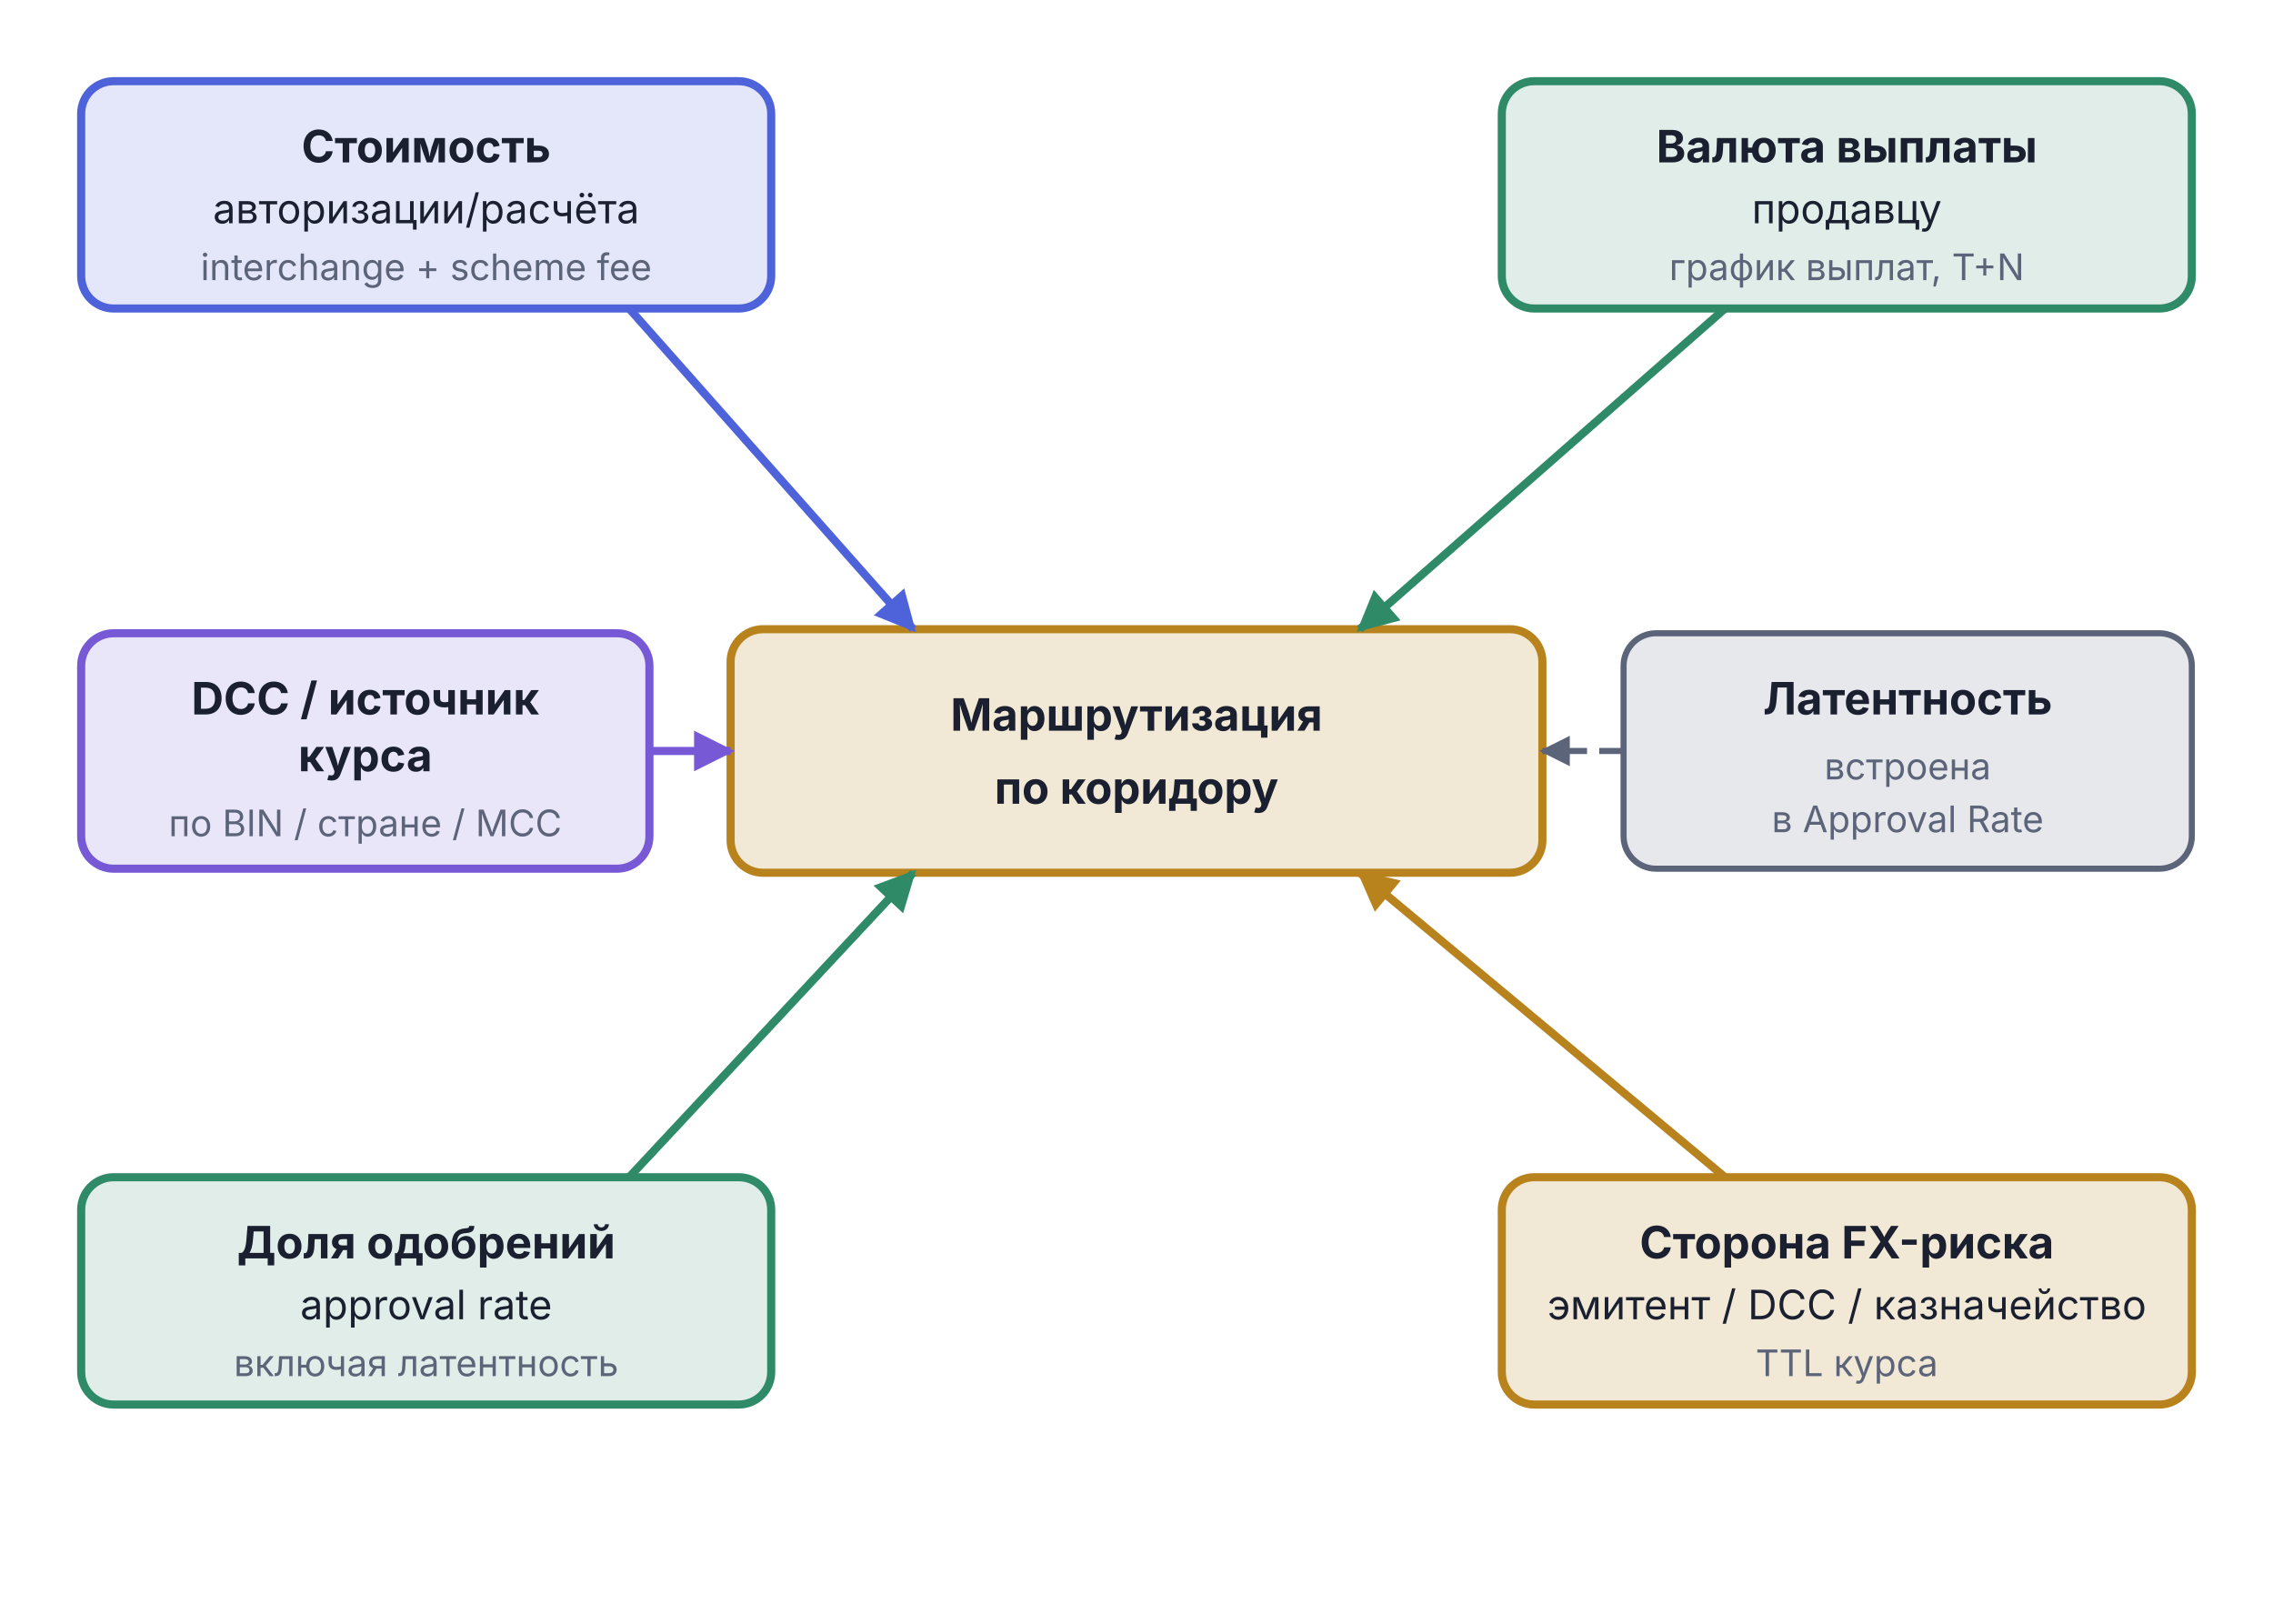
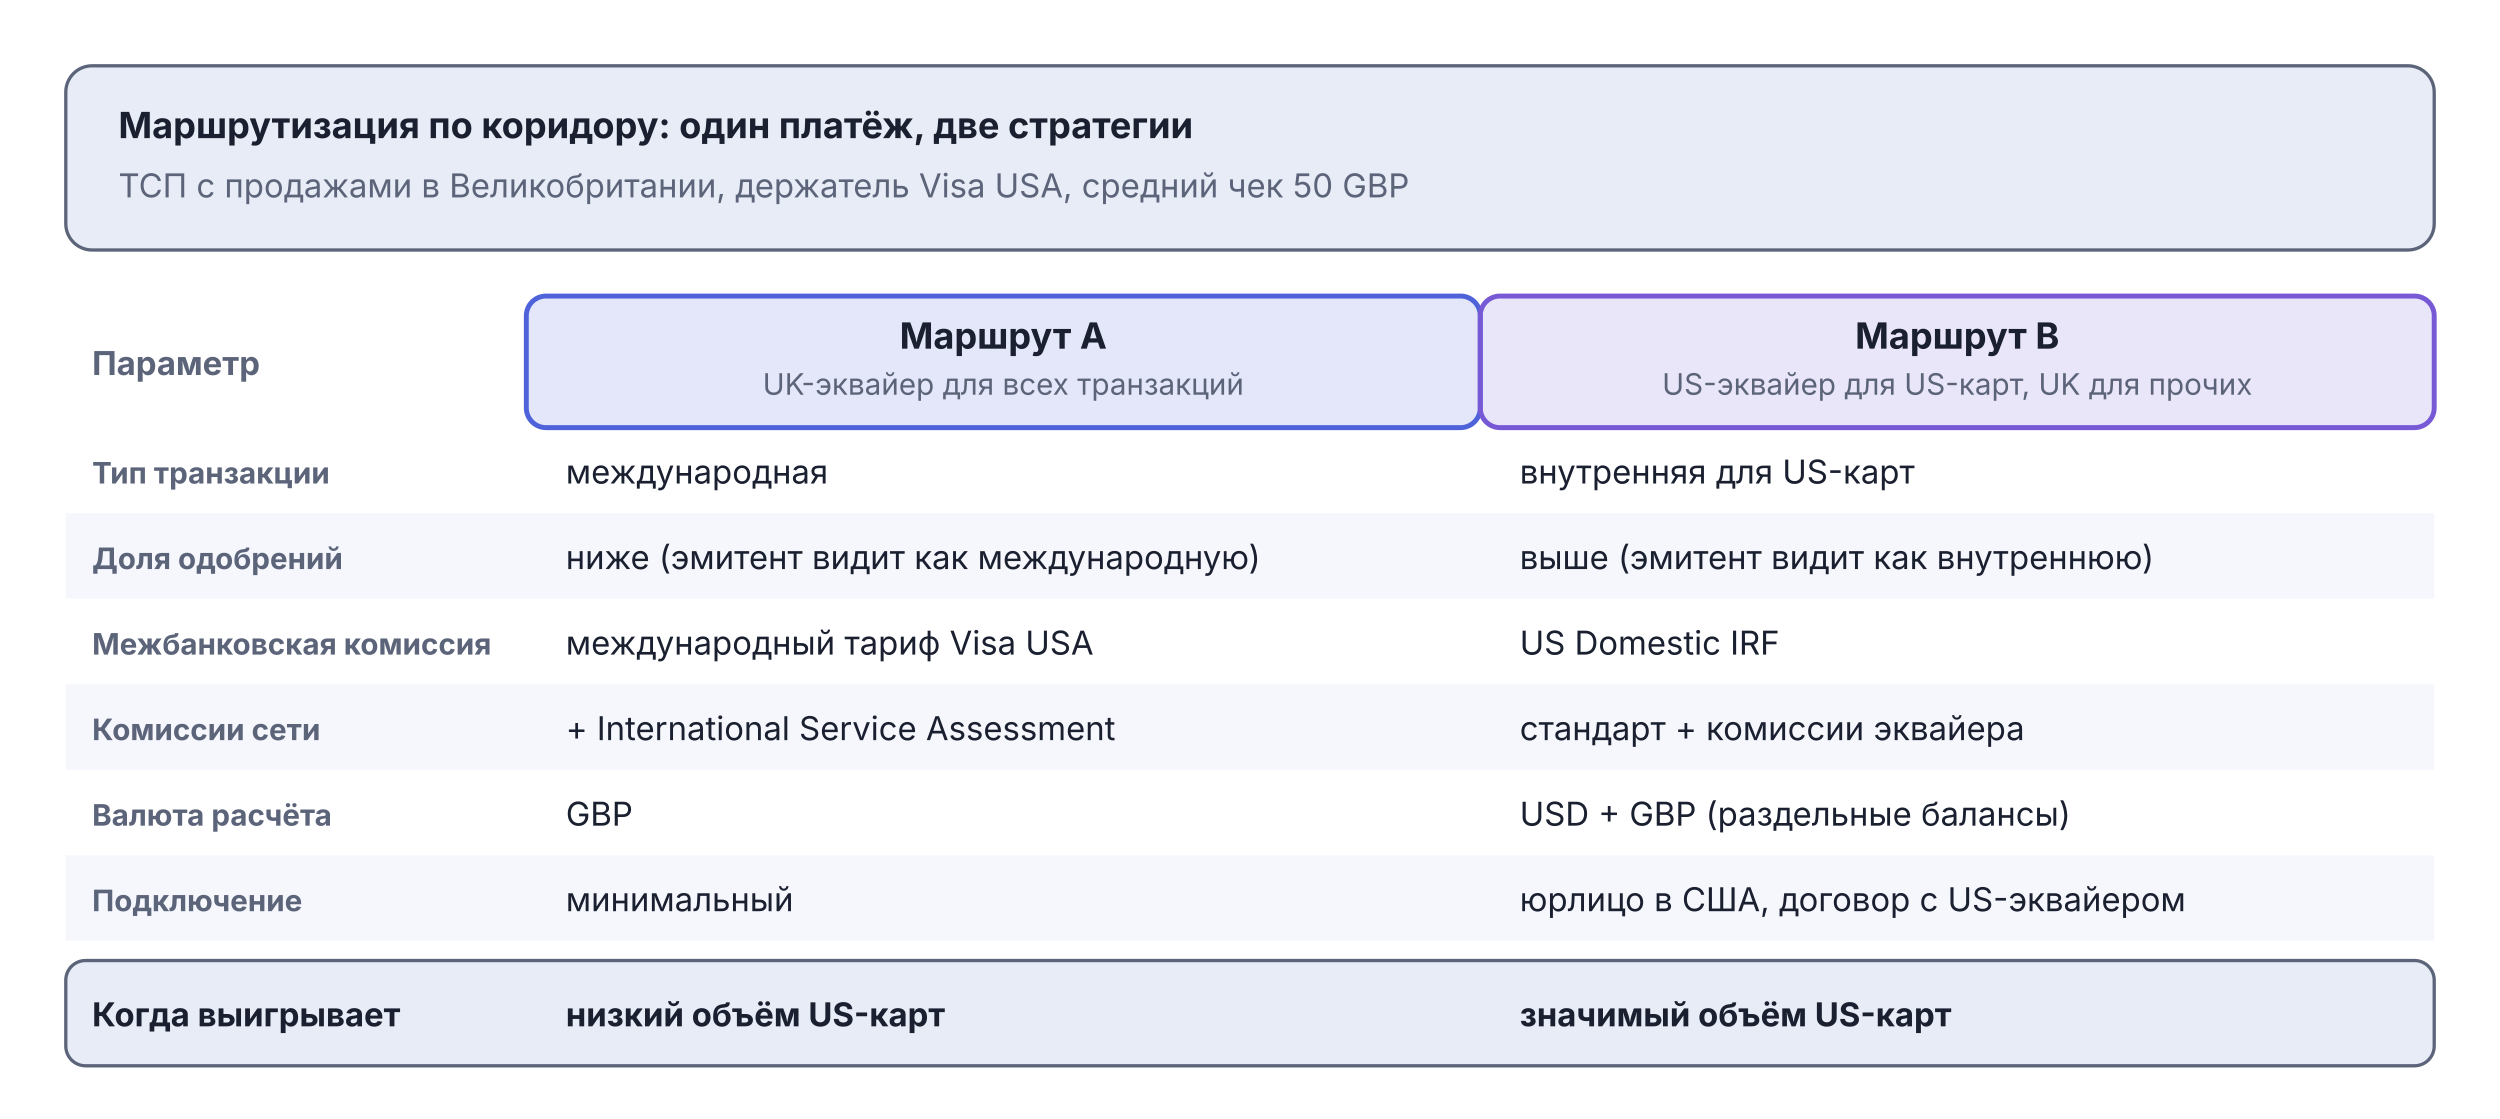
- <svg xmlns="http://www.w3.org/2000/svg" viewBox="0 0 560 400" width="560" height="400">
-   <defs>
-     <marker id="arr-Good" viewBox="0 0 10 10" refX="9" refY="5" markerWidth="5" markerHeight="5" orient="auto">
-       <path d="M0,0 L10,5 L0,10 Z" fill="#2F8B67" />
-     </marker>
-     <marker id="arr-AccentA" viewBox="0 0 10 10" refX="9" refY="5" markerWidth="5" markerHeight="5" orient="auto">
-       <path d="M0,0 L10,5 L0,10 Z" fill="#4E63D9" />
-     </marker>
-     <marker id="arr-AccentB" viewBox="0 0 10 10" refX="9" refY="5" markerWidth="5" markerHeight="5" orient="auto">
-       <path d="M0,0 L10,5 L0,10 Z" fill="#7759D6" />
-     </marker>
-     <marker id="arr-Warn" viewBox="0 0 10 10" refX="9" refY="5" markerWidth="5" markerHeight="5" orient="auto">
-       <path d="M0,0 L10,5 L0,10 Z" fill="#B8821C" />
-     </marker>
-     <marker id="arr-Muted" viewBox="0 0 10 10" refX="9" refY="5" markerWidth="5" markerHeight="5" orient="auto">
-       <path d="M0,0 L10,5 L0,10 Z" fill="#5C647A" />
-     </marker>
-   </defs>
-   <rect x="180.0" y="155.0" width="200" height="60" rx="8" fill="#B8821C" fill-opacity="0.18" stroke="#B8821C" stroke-width="2" />
-   <text x="280.0" y="180.0" text-anchor="middle" font-family="Inter, -apple-system, BlinkMacSystemFont, 'Helvetica Neue', Arial, sans-serif" font-size="11" font-weight="bold" fill="#1A2030">Маршрутизация</text>
-   <text x="280.0" y="198.0" text-anchor="middle" font-family="Inter, -apple-system, BlinkMacSystemFont, 'Helvetica Neue', Arial, sans-serif" font-size="11" font-weight="bold" fill="#1A2030">по коридору</text>
-   <rect x="20.0" y="20.0" width="170" height="56" rx="8" fill="#4E63D9" fill-opacity="0.15" stroke="#4E63D9" stroke-width="2" />
-   <text x="105.0" y="40.0" text-anchor="middle" font-family="Inter, -apple-system, BlinkMacSystemFont, 'Helvetica Neue', Arial, sans-serif" font-size="11" font-weight="bold" fill="#1A2030">Стоимость</text>
-   <text x="105.0" y="55.0" text-anchor="middle" font-family="Inter, -apple-system, BlinkMacSystemFont, 'Helvetica Neue', Arial, sans-serif" font-size="10" fill="#1A2030">авторизации/расчёта</text>
-   <text x="105.0" y="69.0" text-anchor="middle" font-family="Inter, -apple-system, BlinkMacSystemFont, 'Helvetica Neue', Arial, sans-serif" font-size="9" fill="#5C647A">interchange + scheme fee</text>
-   <rect x="370.0" y="20.0" width="170" height="56" rx="8" fill="#2F8B67" fill-opacity="0.15" stroke="#2F8B67" stroke-width="2" />
-   <text x="455.0" y="40.0" text-anchor="middle" font-family="Inter, -apple-system, BlinkMacSystemFont, 'Helvetica Neue', Arial, sans-serif" font-size="11" font-weight="bold" fill="#1A2030">Валюта выплаты</text>
-   <text x="455.0" y="55.0" text-anchor="middle" font-family="Inter, -apple-system, BlinkMacSystemFont, 'Helvetica Neue', Arial, sans-serif" font-size="10" fill="#1A2030">продавцу</text>
-   <text x="455.0" y="69.0" text-anchor="middle" font-family="Inter, -apple-system, BlinkMacSystemFont, 'Helvetica Neue', Arial, sans-serif" font-size="9" fill="#5C647A">график выплат, T+N</text>
-   <rect x="20.0" y="290.0" width="170" height="56" rx="8" fill="#2F8B67" fill-opacity="0.15" stroke="#2F8B67" stroke-width="2" />
-   <text x="105.0" y="310.0" text-anchor="middle" font-family="Inter, -apple-system, BlinkMacSystemFont, 'Helvetica Neue', Arial, sans-serif" font-size="11" font-weight="bold" fill="#1A2030">Доля одобрений</text>
-   <text x="105.0" y="325.0" text-anchor="middle" font-family="Inter, -apple-system, BlinkMacSystemFont, 'Helvetica Neue', Arial, sans-serif" font-size="10" fill="#1A2030">approval rate</text>
-   <text x="105.0" y="339.0" text-anchor="middle" font-family="Inter, -apple-system, BlinkMacSystemFont, 'Helvetica Neue', Arial, sans-serif" font-size="9" fill="#5C647A">включая латентность</text>
-   <rect x="370.0" y="290.0" width="170" height="56" rx="8" fill="#B8821C" fill-opacity="0.18" stroke="#B8821C" stroke-width="2" />
-   <text x="455.0" y="310.0" text-anchor="middle" font-family="Inter, -apple-system, BlinkMacSystemFont, 'Helvetica Neue', Arial, sans-serif" font-size="11" font-weight="bold" fill="#1A2030">Сторона FX-риска</text>
-   <text x="455.0" y="325.0" text-anchor="middle" font-family="Inter, -apple-system, BlinkMacSystemFont, 'Helvetica Neue', Arial, sans-serif" font-size="10" fill="#1A2030">эмитент / DCC / казначейство</text>
-   <text x="455.0" y="339.0" text-anchor="middle" font-family="Inter, -apple-system, BlinkMacSystemFont, 'Helvetica Neue', Arial, sans-serif" font-size="9" fill="#5C647A">TTL курса</text>
-   <rect x="20.0" y="156.0" width="140" height="58" rx="8" fill="#7759D6" fill-opacity="0.15" stroke="#7759D6" stroke-width="2" />
-   <text x="90.0" y="176.0" text-anchor="middle" font-family="Inter, -apple-system, BlinkMacSystemFont, 'Helvetica Neue', Arial, sans-serif" font-size="11" font-weight="bold" fill="#1A2030">DCC / источник</text>
-   <text x="90.0" y="190.0" text-anchor="middle" font-family="Inter, -apple-system, BlinkMacSystemFont, 'Helvetica Neue', Arial, sans-serif" font-size="11" font-weight="bold" fill="#1A2030">курса</text>
-   <text x="90.0" y="206.0" text-anchor="middle" font-family="Inter, -apple-system, BlinkMacSystemFont, 'Helvetica Neue', Arial, sans-serif" font-size="9" fill="#5C647A">по BIN / стране / MCC</text>
-   <rect x="400.0" y="156.0" width="140" height="58" rx="8" fill="#5C647A" fill-opacity="0.15" stroke="#5C647A" stroke-width="1.5" />
-   <text x="470.0" y="176.0" text-anchor="middle" font-family="Inter, -apple-system, BlinkMacSystemFont, 'Helvetica Neue', Arial, sans-serif" font-size="11" font-weight="bold" fill="#1A2030">Латентность</text>
-   <text x="470.0" y="192.0" text-anchor="middle" font-family="Inter, -apple-system, BlinkMacSystemFont, 'Helvetica Neue', Arial, sans-serif" font-size="9" fill="#5C647A">встроена</text>
-   <text x="470.0" y="205.0" text-anchor="middle" font-family="Inter, -apple-system, BlinkMacSystemFont, 'Helvetica Neue', Arial, sans-serif" font-size="9" fill="#5C647A">в Approval Rate</text>
-   <line x1="155.0" y1="76.0" x2="225.0" y2="155.0" stroke="#4E63D9" stroke-width="2" marker-end="url(#arr-AccentA)" />
-   <line x1="425.0" y1="76.0" x2="335.0" y2="155.0" stroke="#2F8B67" stroke-width="2" marker-end="url(#arr-Good)" />
-   <line x1="155.0" y1="290.0" x2="225.0" y2="215.0" stroke="#2F8B67" stroke-width="2" marker-end="url(#arr-Good)" />
-   <line x1="425.0" y1="290.0" x2="335.0" y2="215.0" stroke="#B8821C" stroke-width="2" marker-end="url(#arr-Warn)" />
-   <line x1="160.0" y1="185.0" x2="180.0" y2="185.0" stroke="#7759D6" stroke-width="2" marker-end="url(#arr-AccentB)" />
-   <line x1="400.0" y1="185.0" x2="380.0" y2="185.0" stroke="#5C647A" stroke-width="1.5" marker-end="url(#arr-Muted)" stroke-dasharray="6,3" />
+ <svg xmlns="http://www.w3.org/2000/svg" viewBox="0 0 760 340" width="760" height="340">
+   <rect x="20" y="20" width="720" height="56" rx="8" fill="#E8ECF7" stroke="#5C647A" stroke-width="1" />
+   <text x="36" y="42" text-anchor="start" font-family="Inter, -apple-system, BlinkMacSystemFont, 'Helvetica Neue', Arial, sans-serif" font-size="11" font-weight="bold" fill="#1A2030">Маршрутизация по коридору: один платёж, две стратегии</text>
+   <text x="36" y="60" text-anchor="start" font-family="Inter, -apple-system, BlinkMacSystemFont, 'Helvetica Neue', Arial, sans-serif" font-size="10" font-weight="normal" fill="#5C647A">ТСП с продажами в Великобритании, держатель Visa USA, средний чек 50 GBP</text>
+   <text x="28" y="114" text-anchor="start" font-family="Inter, -apple-system, BlinkMacSystemFont, 'Helvetica Neue', Arial, sans-serif" font-size="10" font-weight="bold" fill="#5C647A">Параметр</text>
+   <rect x="160" y="90" width="290" height="40" rx="6" fill="#4E63D9" fill-opacity="0.15" stroke="#4E63D9" stroke-width="1.5" />
+   <text x="305.0" y="106" text-anchor="middle" font-family="Inter, -apple-system, BlinkMacSystemFont, 'Helvetica Neue', Arial, sans-serif" font-size="11" font-weight="bold" fill="#1A2030">Маршрут A</text>
+   <text x="305.0" y="120" text-anchor="middle" font-family="Inter, -apple-system, BlinkMacSystemFont, 'Helvetica Neue', Arial, sans-serif" font-size="9" font-weight="normal" fill="#5C647A">UK-эквайер для всех транзакций</text>
+   <rect x="450" y="90" width="290" height="40" rx="6" fill="#7759D6" fill-opacity="0.15" stroke="#7759D6" stroke-width="1.5" />
+   <text x="595.0" y="106" text-anchor="middle" font-family="Inter, -apple-system, BlinkMacSystemFont, 'Helvetica Neue', Arial, sans-serif" font-size="11" font-weight="bold" fill="#1A2030">Маршрут B</text>
+   <text x="595.0" y="120" text-anchor="middle" font-family="Inter, -apple-system, BlinkMacSystemFont, 'Helvetica Neue', Arial, sans-serif" font-size="9" font-weight="normal" fill="#5C647A">US-эквайер для US-карт, UK для прочих</text>
+   <text x="28" y="147" text-anchor="start" font-family="Inter, -apple-system, BlinkMacSystemFont, 'Helvetica Neue', Arial, sans-serif" font-size="9" font-weight="bold" fill="#5C647A">Тип транзакции</text>
+   <text x="172" y="147" text-anchor="start" font-family="Inter, -apple-system, BlinkMacSystemFont, 'Helvetica Neue', Arial, sans-serif" font-size="10" font-weight="normal" fill="#1A2030">международная</text>
+   <text x="462" y="147" text-anchor="start" font-family="Inter, -apple-system, BlinkMacSystemFont, 'Helvetica Neue', Arial, sans-serif" font-size="10" font-weight="normal" fill="#1A2030">внутренняя для US-карт</text>
+   <rect x="20" y="156" width="720" height="26" fill="#F5F7FD" />
+   <text x="28" y="173" text-anchor="start" font-family="Inter, -apple-system, BlinkMacSystemFont, 'Helvetica Neue', Arial, sans-serif" font-size="9" font-weight="bold" fill="#5C647A">Доля одобрений</text>
+   <text x="172" y="173" text-anchor="start" font-family="Inter, -apple-system, BlinkMacSystemFont, 'Helvetica Neue', Arial, sans-serif" font-size="10" font-weight="normal" fill="#1A2030">ниже (эмитент видит как международную)</text>
+   <text x="462" y="173" text-anchor="start" font-family="Inter, -apple-system, BlinkMacSystemFont, 'Helvetica Neue', Arial, sans-serif" font-size="10" font-weight="normal" fill="#1A2030">выше (эмитент видит как внутреннюю)</text>
+   <text x="28" y="199" text-anchor="start" font-family="Inter, -apple-system, BlinkMacSystemFont, 'Helvetica Neue', Arial, sans-serif" font-size="9" font-weight="bold" fill="#5C647A">Межбанковская комиссия</text>
+   <text x="172" y="199" text-anchor="start" font-family="Inter, -apple-system, BlinkMacSystemFont, 'Helvetica Neue', Arial, sans-serif" font-size="10" font-weight="normal" fill="#1A2030">международный тариф Visa USA</text>
+   <text x="462" y="199" text-anchor="start" font-family="Inter, -apple-system, BlinkMacSystemFont, 'Helvetica Neue', Arial, sans-serif" font-size="10" font-weight="normal" fill="#1A2030">US Domestic IRF</text>
+   <rect x="20" y="208" width="720" height="26" fill="#F5F7FD" />
+   <text x="28" y="225" text-anchor="start" font-family="Inter, -apple-system, BlinkMacSystemFont, 'Helvetica Neue', Arial, sans-serif" font-size="9" font-weight="bold" fill="#5C647A">Комиссии сети</text>
+   <text x="172" y="225" text-anchor="start" font-family="Inter, -apple-system, BlinkMacSystemFont, 'Helvetica Neue', Arial, sans-serif" font-size="10" font-weight="normal" fill="#1A2030">+ International Service Assessment</text>
+   <text x="462" y="225" text-anchor="start" font-family="Inter, -apple-system, BlinkMacSystemFont, 'Helvetica Neue', Arial, sans-serif" font-size="10" font-weight="normal" fill="#1A2030">стандарт + комиссии эквайера</text>
+   <text x="28" y="251" text-anchor="start" font-family="Inter, -apple-system, BlinkMacSystemFont, 'Helvetica Neue', Arial, sans-serif" font-size="9" font-weight="bold" fill="#5C647A">Валюта расчёта</text>
+   <text x="172" y="251" text-anchor="start" font-family="Inter, -apple-system, BlinkMacSystemFont, 'Helvetica Neue', Arial, sans-serif" font-size="10" font-weight="normal" fill="#1A2030">GBP</text>
+   <text x="462" y="251" text-anchor="start" font-family="Inter, -apple-system, BlinkMacSystemFont, 'Helvetica Neue', Arial, sans-serif" font-size="10" font-weight="normal" fill="#1A2030">USD + GBP (раздельные балансы)</text>
+   <rect x="20" y="260" width="720" height="26" fill="#F5F7FD" />
+   <text x="28" y="277" text-anchor="start" font-family="Inter, -apple-system, BlinkMacSystemFont, 'Helvetica Neue', Arial, sans-serif" font-size="9" font-weight="bold" fill="#5C647A">Подключение</text>
+   <text x="172" y="277" text-anchor="start" font-family="Inter, -apple-system, BlinkMacSystemFont, 'Helvetica Neue', Arial, sans-serif" font-size="10" font-weight="normal" fill="#1A2030">минимальный</text>
+   <text x="462" y="277" text-anchor="start" font-family="Inter, -apple-system, BlinkMacSystemFont, 'Helvetica Neue', Arial, sans-serif" font-size="10" font-weight="normal" fill="#1A2030">юрлицо в США, договор с US-эквайером</text>
+   <rect x="20" y="292" width="720" height="32" rx="6" fill="#E8ECF7" stroke="#5C647A" stroke-width="1" />
+   <text x="28" y="312" text-anchor="start" font-family="Inter, -apple-system, BlinkMacSystemFont, 'Helvetica Neue', Arial, sans-serif" font-size="10" font-weight="bold" fill="#1A2030">Когда выигрывает</text>
+   <text x="172" y="312" text-anchor="start" font-family="Inter, -apple-system, BlinkMacSystemFont, 'Helvetica Neue', Arial, sans-serif" font-size="10" font-weight="bold" fill="#1A2030">низкий объём US-карт</text>
+   <text x="462" y="312" text-anchor="start" font-family="Inter, -apple-system, BlinkMacSystemFont, 'Helvetica Neue', Arial, sans-serif" font-size="10" font-weight="bold" fill="#1A2030">значимый объём US-карт</text>
</svg>
